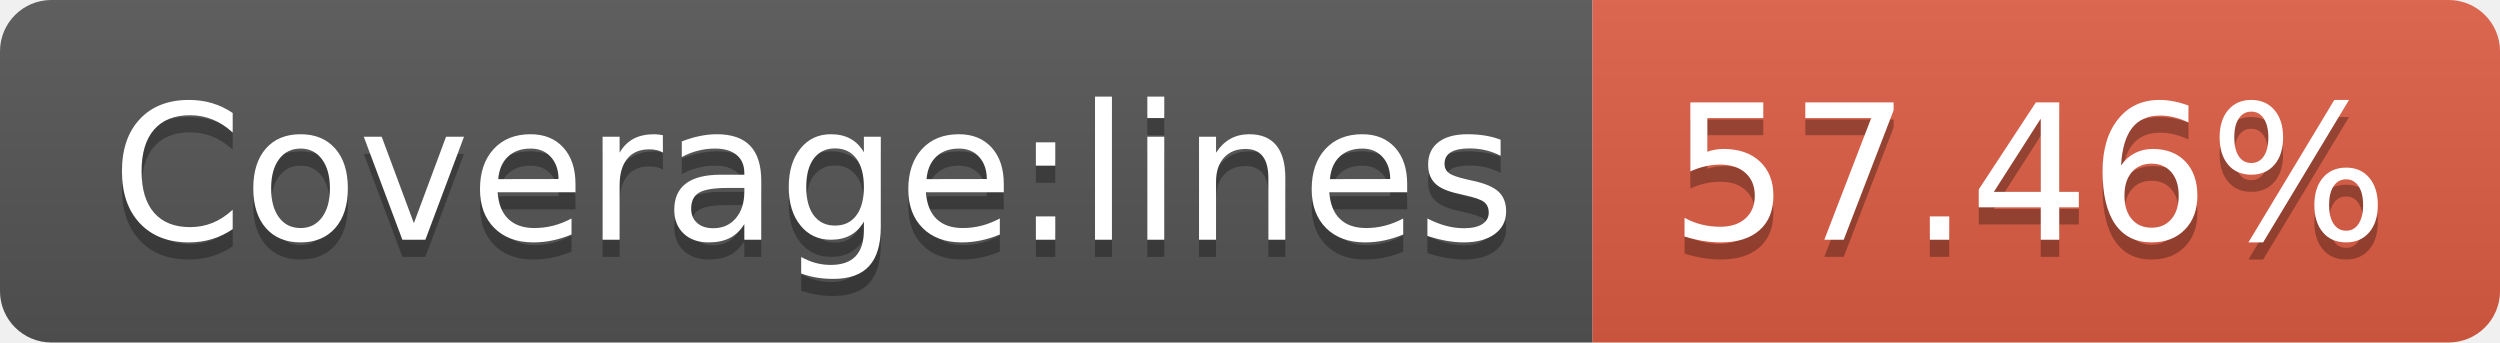
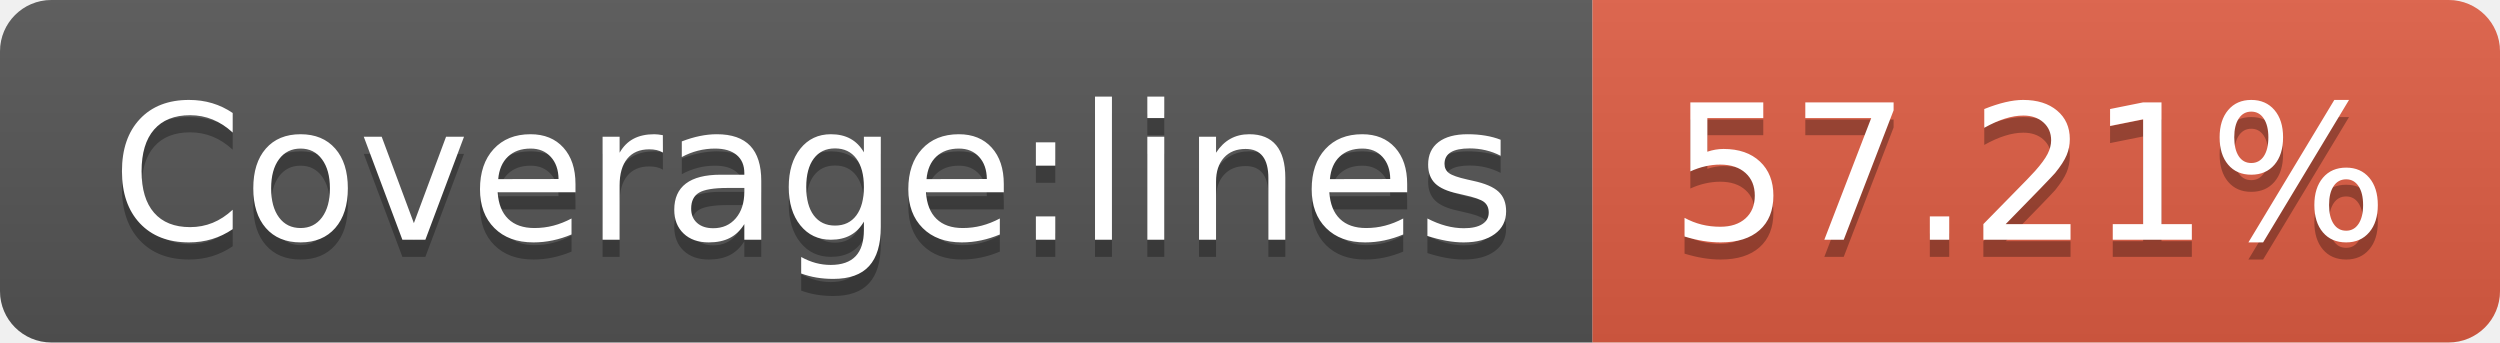
- <svg xmlns="http://www.w3.org/2000/svg" width="146" height="20" role="img" aria-label="Coverage:lines: 57.46%">
+ <svg xmlns="http://www.w3.org/2000/svg" width="146" height="20" role="img" aria-label="Coverage:lines: 57.21%">
  <linearGradient id="s" x2="0" y2="100%">
    <stop offset="0" stop-color="#bbb" stop-opacity=".1" />
    <stop offset="1" stop-opacity=".1" />
  </linearGradient>
  <clipPath id="r">
    <rect width="146" height="20" rx="3" fill="#fff" />
  </clipPath>
  <g clip-path="url(#r)">
    <rect width="93" height="20" fill="#555" />
    <rect x="93" width="53" height="20" fill="#e05d44" />
    <rect width="146" height="20" fill="url(#s)" />
  </g>
  <g fill="#fff" text-anchor="middle" font-family="Verdana,Geneva,DejaVu Sans,sans-serif" text-rendering="geometricPrecision" font-size="110">
    <text aria-hidden="true" x="475" y="150" fill="#010101" fill-opacity=".3" transform="scale(.1)" textLength="830">Coverage:lines</text>
    <text x="475" y="140" transform="scale(.1)" fill="#fff" textLength="830">Coverage:lines</text>
-     <text aria-hidden="true" x="1185" y="150" fill="#010101" fill-opacity=".3" transform="scale(.1)" textLength="430">57.46%</text>
-     <text x="1185" y="140" transform="scale(.1)" fill="#fff" textLength="430">57.46%</text>
+     <text aria-hidden="true" x="1185" y="150" fill="#010101" fill-opacity=".3" transform="scale(.1)" textLength="430">57.21%</text>
+     <text x="1185" y="140" transform="scale(.1)" fill="#fff" textLength="430">57.21%</text>
  </g>
</svg>
